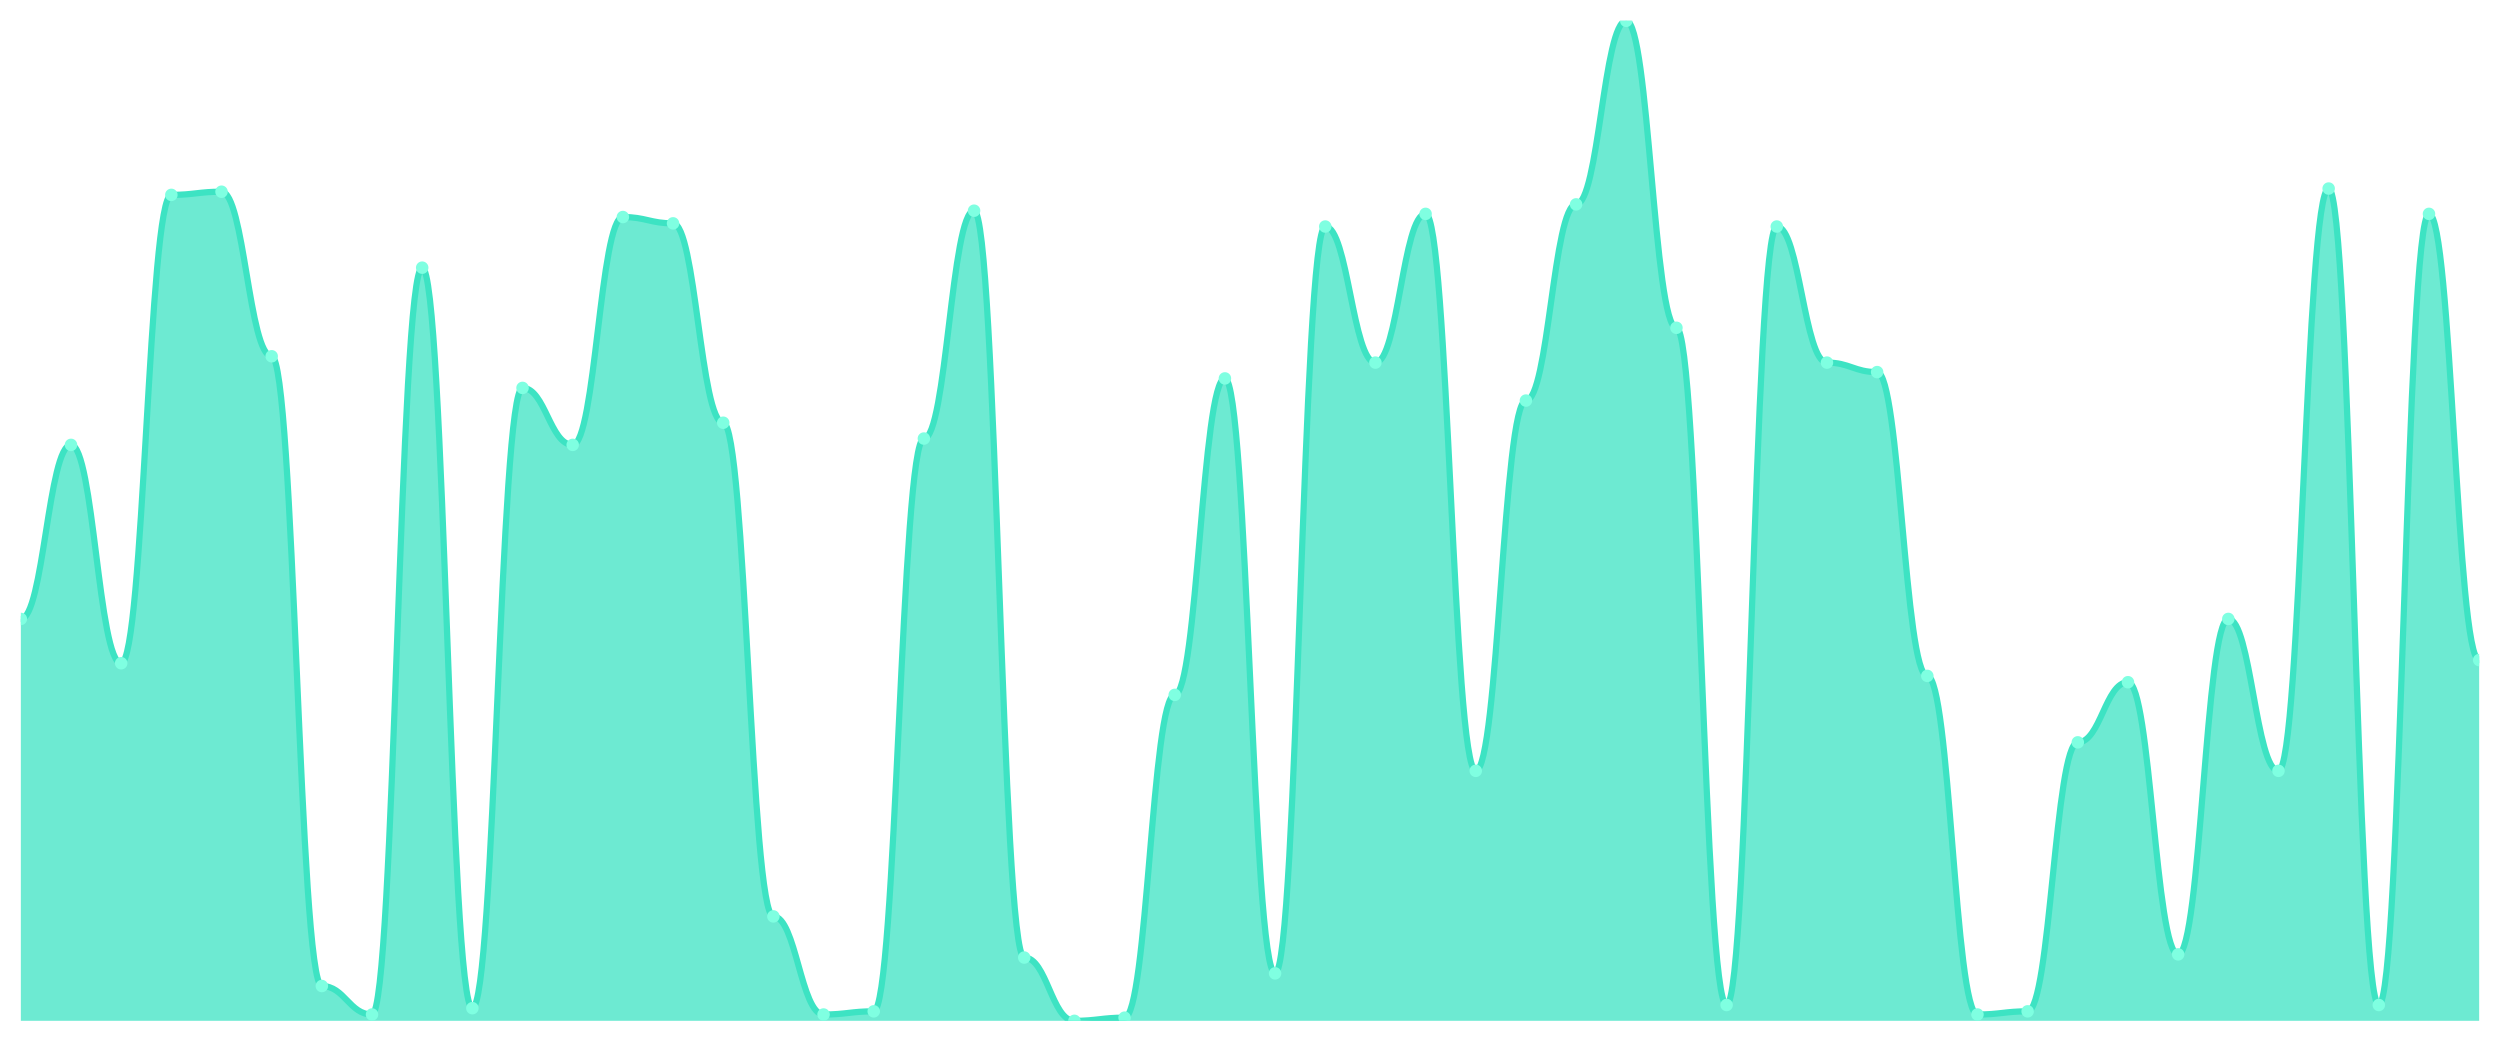
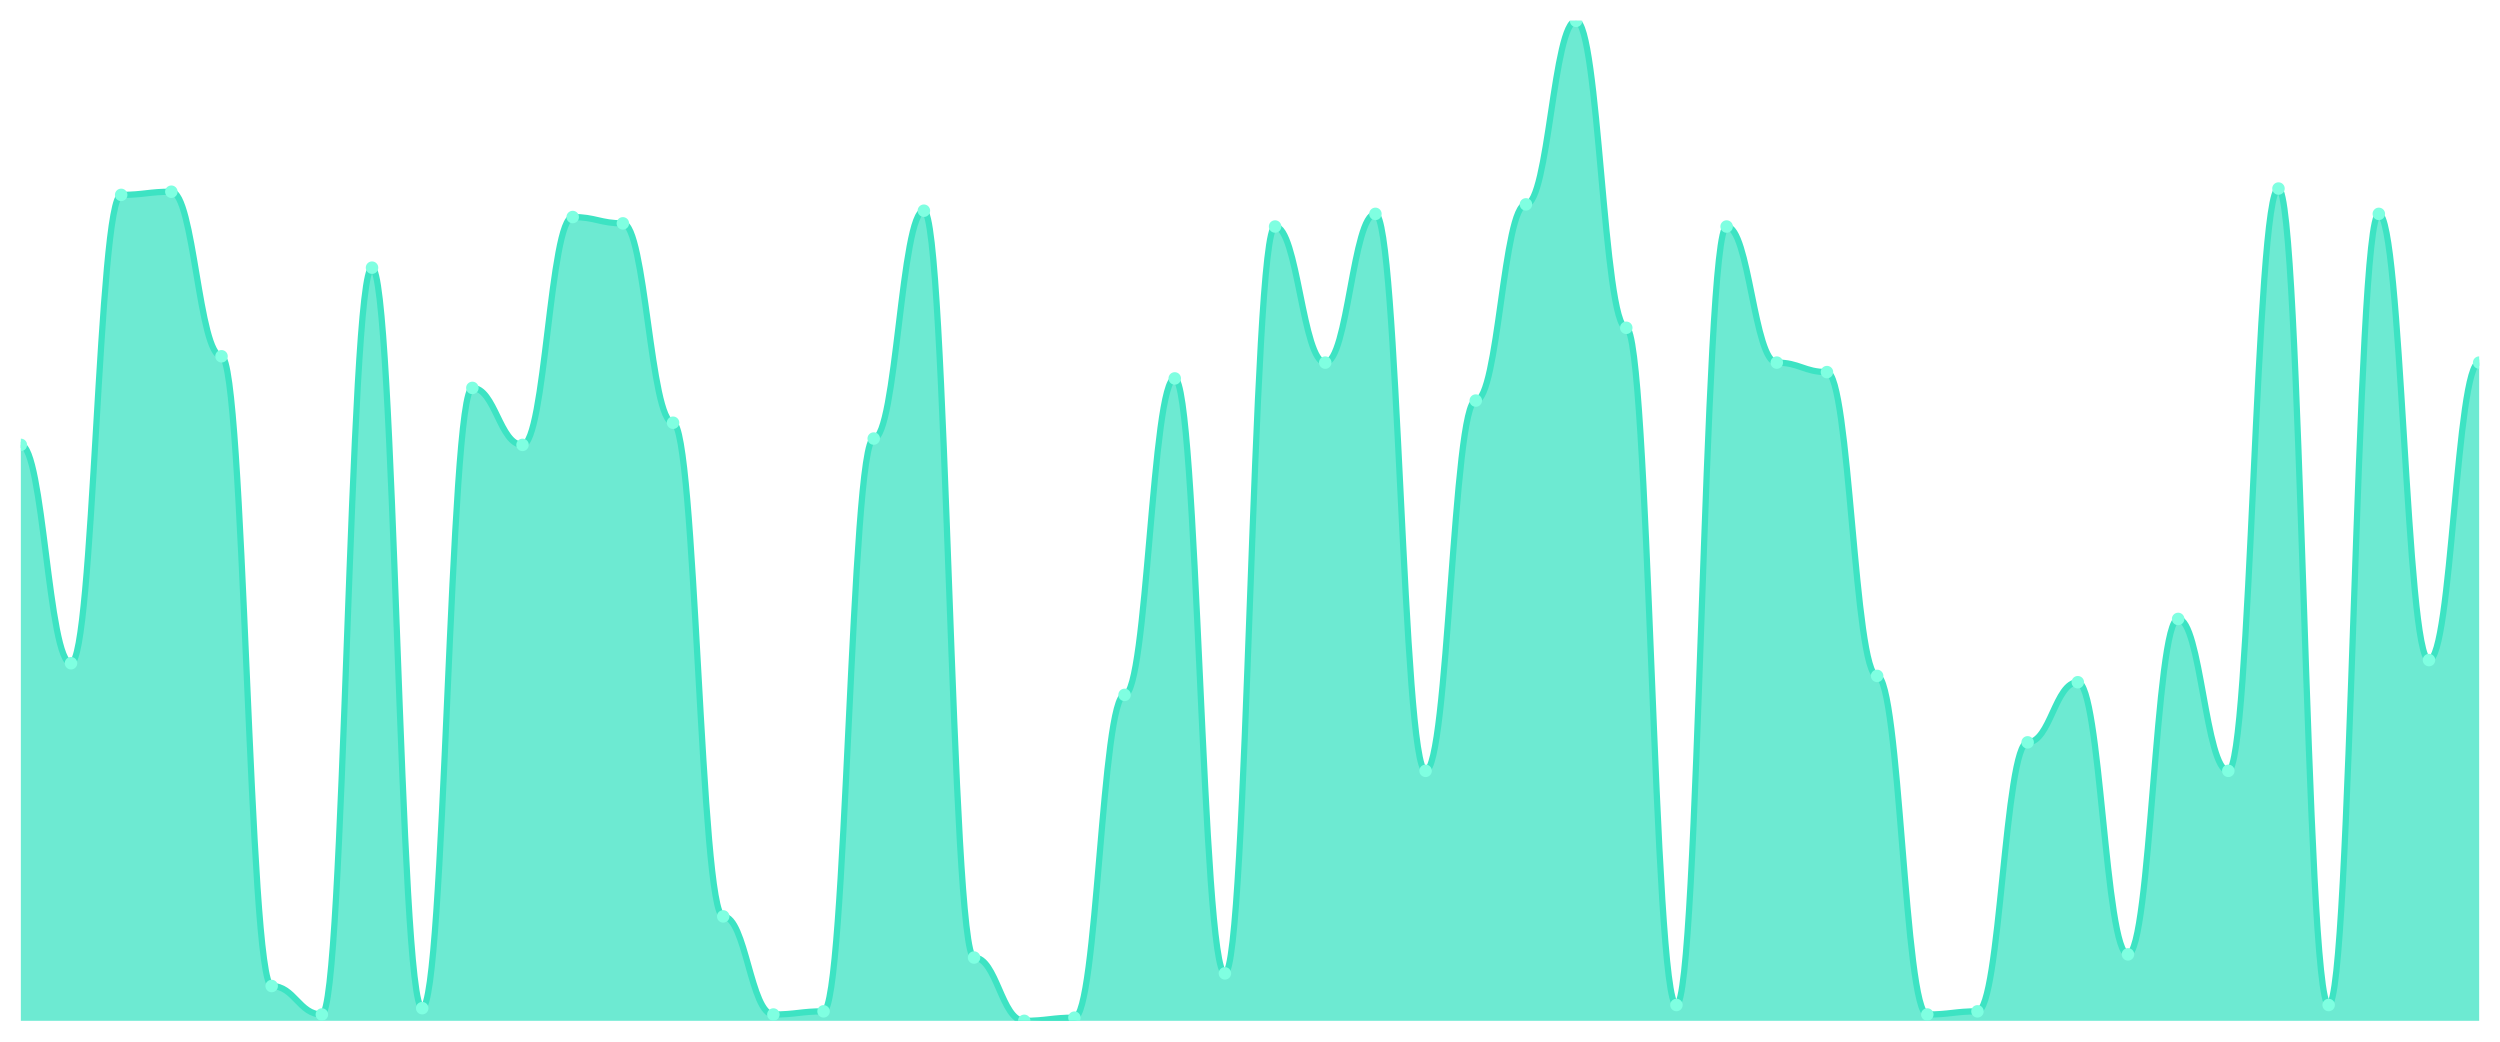
<svg xmlns="http://www.w3.org/2000/svg" viewBox="0 0 1200 500" width="1200" height="500">
  <defs>
    <clipPath id="c">
      <rect x="10" y="10" width="1180" height="480" />
    </clipPath>
  </defs>
  <rect width="1200" height="500" fill="none" />
  <g clip-path="url(#c)">
-     <path d="M 10,490 L 10,297.089 C 20.837,297.089 23.245,213.544 34.082,213.544 C 44.918,213.544 47.327,318.354 58.163,318.354 C 69,318.354 71.408,93.544 82.245,93.544 C 93.082,93.544 95.49,92.025 106.327,92.025 C 117.163,92.025 119.571,171.013 130.408,171.013 C 141.245,171.013 143.653,473.291 154.49,473.291 C 165.327,473.291 167.735,486.962 178.571,486.962 C 189.408,486.962 191.816,128.481 202.653,128.481 C 213.49,128.481 215.898,483.924 226.735,483.924 C 237.571,483.924 239.98,186.203 250.816,186.203 C 261.653,186.203 264.061,213.544 274.898,213.544 C 285.735,213.544 288.143,104.177 298.98,104.177 C 309.816,104.177 312.224,107.215 323.061,107.215 C 333.898,107.215 336.306,202.911 347.143,202.911 C 357.98,202.911 360.388,439.873 371.224,439.873 C 382.061,439.873 384.469,486.962 395.306,486.962 C 406.143,486.962 408.551,485.443 419.388,485.443 C 430.224,485.443 432.633,210.506 443.469,210.506 C 454.306,210.506 456.714,101.139 467.551,101.139 C 478.388,101.139 480.796,459.62 491.633,459.62 C 502.469,459.62 504.878,490 515.714,490 C 526.551,490 528.959,488.481 539.796,488.481 C 550.633,488.481 553.041,333.544 563.878,333.544 C 574.714,333.544 577.122,181.646 587.959,181.646 C 598.796,181.646 601.204,467.215 612.041,467.215 C 622.878,467.215 625.286,108.734 636.122,108.734 C 646.959,108.734 649.367,174.051 660.204,174.051 C 671.041,174.051 673.449,102.658 684.286,102.658 C 695.122,102.658 697.531,370 708.367,370 C 719.204,370 721.612,192.278 732.449,192.278 C 743.286,192.278 745.694,98.101 756.531,98.101 C 767.367,98.101 769.776,10 780.612,10 C 791.449,10 793.857,157.342 804.694,157.342 C 815.531,157.342 817.939,482.405 828.776,482.405 C 839.612,482.405 842.02,108.734 852.857,108.734 C 863.694,108.734 866.102,174.051 876.939,174.051 C 887.776,174.051 890.184,178.608 901.02,178.608 C 911.857,178.608 914.265,324.43 925.102,324.43 C 935.939,324.43 938.347,486.962 949.184,486.962 C 960.02,486.962 962.429,485.443 973.265,485.443 C 984.102,485.443 986.51,356.329 997.347,356.329 C 1008.184,356.329 1010.592,327.468 1021.429,327.468 C 1032.265,327.468 1034.673,458.101 1045.51,458.101 C 1056.347,458.101 1058.755,297.089 1069.592,297.089 C 1080.429,297.089 1082.837,370 1093.673,370 C 1104.51,370 1106.918,90.506 1117.755,90.506 C 1128.592,90.506 1131,482.405 1141.837,482.405 C 1152.673,482.405 1155.082,102.658 1165.918,102.658 C 1176.755,102.658 1179.163,316.835 1190,316.835 L 1190,490 Z" fill="rgba(61,227,195,0.75)" />
-     <path d="M 10,297.089 C 20.837,297.089 23.245,213.544 34.082,213.544 C 44.918,213.544 47.327,318.354 58.163,318.354 C 69,318.354 71.408,93.544 82.245,93.544 C 93.082,93.544 95.49,92.025 106.327,92.025 C 117.163,92.025 119.571,171.013 130.408,171.013 C 141.245,171.013 143.653,473.291 154.49,473.291 C 165.327,473.291 167.735,486.962 178.571,486.962 C 189.408,486.962 191.816,128.481 202.653,128.481 C 213.49,128.481 215.898,483.924 226.735,483.924 C 237.571,483.924 239.98,186.203 250.816,186.203 C 261.653,186.203 264.061,213.544 274.898,213.544 C 285.735,213.544 288.143,104.177 298.98,104.177 C 309.816,104.177 312.224,107.215 323.061,107.215 C 333.898,107.215 336.306,202.911 347.143,202.911 C 357.98,202.911 360.388,439.873 371.224,439.873 C 382.061,439.873 384.469,486.962 395.306,486.962 C 406.143,486.962 408.551,485.443 419.388,485.443 C 430.224,485.443 432.633,210.506 443.469,210.506 C 454.306,210.506 456.714,101.139 467.551,101.139 C 478.388,101.139 480.796,459.62 491.633,459.62 C 502.469,459.62 504.878,490 515.714,490 C 526.551,490 528.959,488.481 539.796,488.481 C 550.633,488.481 553.041,333.544 563.878,333.544 C 574.714,333.544 577.122,181.646 587.959,181.646 C 598.796,181.646 601.204,467.215 612.041,467.215 C 622.878,467.215 625.286,108.734 636.122,108.734 C 646.959,108.734 649.367,174.051 660.204,174.051 C 671.041,174.051 673.449,102.658 684.286,102.658 C 695.122,102.658 697.531,370 708.367,370 C 719.204,370 721.612,192.278 732.449,192.278 C 743.286,192.278 745.694,98.101 756.531,98.101 C 767.367,98.101 769.776,10 780.612,10 C 791.449,10 793.857,157.342 804.694,157.342 C 815.531,157.342 817.939,482.405 828.776,482.405 C 839.612,482.405 842.02,108.734 852.857,108.734 C 863.694,108.734 866.102,174.051 876.939,174.051 C 887.776,174.051 890.184,178.608 901.02,178.608 C 911.857,178.608 914.265,324.43 925.102,324.43 C 935.939,324.43 938.347,486.962 949.184,486.962 C 960.02,486.962 962.429,485.443 973.265,485.443 C 984.102,485.443 986.51,356.329 997.347,356.329 C 1008.184,356.329 1010.592,327.468 1021.429,327.468 C 1032.265,327.468 1034.673,458.101 1045.51,458.101 C 1056.347,458.101 1058.755,297.089 1069.592,297.089 C 1080.429,297.089 1082.837,370 1093.673,370 C 1104.51,370 1106.918,90.506 1117.755,90.506 C 1128.592,90.506 1131,482.405 1141.837,482.405 C 1152.673,482.405 1155.082,102.658 1165.918,102.658 C 1176.755,102.658 1179.163,316.835 1190,316.835" fill="none" stroke="#3de3c3" stroke-width="3" stroke-linecap="round" stroke-linejoin="round" />
-     <circle cx="10" cy="297.089" r="3" fill="#7fffe1" />
-     <circle cx="34.082" cy="213.544" r="3" fill="#7fffe1" />
-     <circle cx="58.163" cy="318.354" r="3" fill="#7fffe1" />
-     <circle cx="82.245" cy="93.544" r="3" fill="#7fffe1" />
-     <circle cx="106.327" cy="92.025" r="3" fill="#7fffe1" />
-     <circle cx="130.408" cy="171.013" r="3" fill="#7fffe1" />
-     <circle cx="154.49" cy="473.291" r="3" fill="#7fffe1" />
-     <circle cx="178.571" cy="486.962" r="3" fill="#7fffe1" />
-     <circle cx="202.653" cy="128.481" r="3" fill="#7fffe1" />
-     <circle cx="226.735" cy="483.924" r="3" fill="#7fffe1" />
-     <circle cx="250.816" cy="186.203" r="3" fill="#7fffe1" />
-     <circle cx="274.898" cy="213.544" r="3" fill="#7fffe1" />
-     <circle cx="298.98" cy="104.177" r="3" fill="#7fffe1" />
-     <circle cx="323.061" cy="107.215" r="3" fill="#7fffe1" />
-     <circle cx="347.143" cy="202.911" r="3" fill="#7fffe1" />
-     <circle cx="371.224" cy="439.873" r="3" fill="#7fffe1" />
-     <circle cx="395.306" cy="486.962" r="3" fill="#7fffe1" />
-     <circle cx="419.388" cy="485.443" r="3" fill="#7fffe1" />
-     <circle cx="443.469" cy="210.506" r="3" fill="#7fffe1" />
-     <circle cx="467.551" cy="101.139" r="3" fill="#7fffe1" />
-     <circle cx="491.633" cy="459.62" r="3" fill="#7fffe1" />
-     <circle cx="515.714" cy="490" r="3" fill="#7fffe1" />
-     <circle cx="539.796" cy="488.481" r="3" fill="#7fffe1" />
-     <circle cx="563.878" cy="333.544" r="3" fill="#7fffe1" />
-     <circle cx="587.959" cy="181.646" r="3" fill="#7fffe1" />
-     <circle cx="612.041" cy="467.215" r="3" fill="#7fffe1" />
-     <circle cx="636.122" cy="108.734" r="3" fill="#7fffe1" />
-     <circle cx="660.204" cy="174.051" r="3" fill="#7fffe1" />
-     <circle cx="684.286" cy="102.658" r="3" fill="#7fffe1" />
-     <circle cx="708.367" cy="370" r="3" fill="#7fffe1" />
-     <circle cx="732.449" cy="192.278" r="3" fill="#7fffe1" />
-     <circle cx="756.531" cy="98.101" r="3" fill="#7fffe1" />
-     <circle cx="780.612" cy="10" r="3" fill="#7fffe1" />
-     <circle cx="804.694" cy="157.342" r="3" fill="#7fffe1" />
-     <circle cx="828.776" cy="482.405" r="3" fill="#7fffe1" />
-     <circle cx="852.857" cy="108.734" r="3" fill="#7fffe1" />
-     <circle cx="876.939" cy="174.051" r="3" fill="#7fffe1" />
-     <circle cx="901.02" cy="178.608" r="3" fill="#7fffe1" />
-     <circle cx="925.102" cy="324.43" r="3" fill="#7fffe1" />
-     <circle cx="949.184" cy="486.962" r="3" fill="#7fffe1" />
-     <circle cx="973.265" cy="485.443" r="3" fill="#7fffe1" />
-     <circle cx="997.347" cy="356.329" r="3" fill="#7fffe1" />
-     <circle cx="1021.429" cy="327.468" r="3" fill="#7fffe1" />
-     <circle cx="1045.51" cy="458.101" r="3" fill="#7fffe1" />
-     <circle cx="1069.592" cy="297.089" r="3" fill="#7fffe1" />
-     <circle cx="1093.673" cy="370" r="3" fill="#7fffe1" />
-     <circle cx="1117.755" cy="90.506" r="3" fill="#7fffe1" />
-     <circle cx="1141.837" cy="482.405" r="3" fill="#7fffe1" />
-     <circle cx="1165.918" cy="102.658" r="3" fill="#7fffe1" />
-     <circle cx="1190" cy="316.835" r="3" fill="#7fffe1" />
+     <path d="M 10,490 L 10,213.544 C 20.837,213.544 23.245,318.354 34.082,318.354 C 44.918,318.354 47.327,93.544 58.163,93.544 C 69,93.544 71.408,92.025 82.245,92.025 C 93.082,92.025 95.49,171.013 106.327,171.013 C 117.163,171.013 119.571,473.291 130.408,473.291 C 141.245,473.291 143.653,486.962 154.49,486.962 C 165.327,486.962 167.735,128.481 178.571,128.481 C 189.408,128.481 191.816,483.924 202.653,483.924 C 213.49,483.924 215.898,186.203 226.735,186.203 C 237.571,186.203 239.98,213.544 250.816,213.544 C 261.653,213.544 264.061,104.177 274.898,104.177 C 285.735,104.177 288.143,107.215 298.98,107.215 C 309.816,107.215 312.224,202.911 323.061,202.911 C 333.898,202.911 336.306,439.873 347.143,439.873 C 357.98,439.873 360.388,486.962 371.224,486.962 C 382.061,486.962 384.469,485.443 395.306,485.443 C 406.143,485.443 408.551,210.506 419.388,210.506 C 430.224,210.506 432.633,101.139 443.469,101.139 C 454.306,101.139 456.714,459.62 467.551,459.62 C 478.388,459.62 480.796,490 491.633,490 C 502.469,490 504.878,488.481 515.714,488.481 C 526.551,488.481 528.959,333.544 539.796,333.544 C 550.633,333.544 553.041,181.646 563.878,181.646 C 574.714,181.646 577.122,467.215 587.959,467.215 C 598.796,467.215 601.204,108.734 612.041,108.734 C 622.878,108.734 625.286,174.051 636.122,174.051 C 646.959,174.051 649.367,102.658 660.204,102.658 C 671.041,102.658 673.449,370 684.286,370 C 695.122,370 697.531,192.278 708.367,192.278 C 719.204,192.278 721.612,98.101 732.449,98.101 C 743.286,98.101 745.694,10 756.531,10 C 767.367,10 769.776,157.342 780.612,157.342 C 791.449,157.342 793.857,482.405 804.694,482.405 C 815.531,482.405 817.939,108.734 828.776,108.734 C 839.612,108.734 842.02,174.051 852.857,174.051 C 863.694,174.051 866.102,178.608 876.939,178.608 C 887.776,178.608 890.184,324.43 901.02,324.43 C 911.857,324.43 914.265,486.962 925.102,486.962 C 935.939,486.962 938.347,485.443 949.184,485.443 C 960.02,485.443 962.429,356.329 973.265,356.329 C 984.102,356.329 986.51,327.468 997.347,327.468 C 1008.184,327.468 1010.592,458.101 1021.429,458.101 C 1032.265,458.101 1034.673,297.089 1045.51,297.089 C 1056.347,297.089 1058.755,370 1069.592,370 C 1080.429,370 1082.837,90.506 1093.673,90.506 C 1104.51,90.506 1106.918,482.405 1117.755,482.405 C 1128.592,482.405 1131,102.658 1141.837,102.658 C 1152.673,102.658 1155.082,316.835 1165.918,316.835 C 1176.755,316.835 1179.163,174.051 1190,174.051 L 1190,490 Z" fill="rgba(61,227,195,0.75)" />
+     <path d="M 10,213.544 C 20.837,213.544 23.245,318.354 34.082,318.354 C 44.918,318.354 47.327,93.544 58.163,93.544 C 69,93.544 71.408,92.025 82.245,92.025 C 93.082,92.025 95.49,171.013 106.327,171.013 C 117.163,171.013 119.571,473.291 130.408,473.291 C 141.245,473.291 143.653,486.962 154.49,486.962 C 165.327,486.962 167.735,128.481 178.571,128.481 C 189.408,128.481 191.816,483.924 202.653,483.924 C 213.49,483.924 215.898,186.203 226.735,186.203 C 237.571,186.203 239.98,213.544 250.816,213.544 C 261.653,213.544 264.061,104.177 274.898,104.177 C 285.735,104.177 288.143,107.215 298.98,107.215 C 309.816,107.215 312.224,202.911 323.061,202.911 C 333.898,202.911 336.306,439.873 347.143,439.873 C 357.98,439.873 360.388,486.962 371.224,486.962 C 382.061,486.962 384.469,485.443 395.306,485.443 C 406.143,485.443 408.551,210.506 419.388,210.506 C 430.224,210.506 432.633,101.139 443.469,101.139 C 454.306,101.139 456.714,459.62 467.551,459.62 C 478.388,459.62 480.796,490 491.633,490 C 502.469,490 504.878,488.481 515.714,488.481 C 526.551,488.481 528.959,333.544 539.796,333.544 C 550.633,333.544 553.041,181.646 563.878,181.646 C 574.714,181.646 577.122,467.215 587.959,467.215 C 598.796,467.215 601.204,108.734 612.041,108.734 C 622.878,108.734 625.286,174.051 636.122,174.051 C 646.959,174.051 649.367,102.658 660.204,102.658 C 671.041,102.658 673.449,370 684.286,370 C 695.122,370 697.531,192.278 708.367,192.278 C 719.204,192.278 721.612,98.101 732.449,98.101 C 743.286,98.101 745.694,10 756.531,10 C 767.367,10 769.776,157.342 780.612,157.342 C 791.449,157.342 793.857,482.405 804.694,482.405 C 815.531,482.405 817.939,108.734 828.776,108.734 C 839.612,108.734 842.02,174.051 852.857,174.051 C 863.694,174.051 866.102,178.608 876.939,178.608 C 887.776,178.608 890.184,324.43 901.02,324.43 C 911.857,324.43 914.265,486.962 925.102,486.962 C 935.939,486.962 938.347,485.443 949.184,485.443 C 960.02,485.443 962.429,356.329 973.265,356.329 C 984.102,356.329 986.51,327.468 997.347,327.468 C 1008.184,327.468 1010.592,458.101 1021.429,458.101 C 1032.265,458.101 1034.673,297.089 1045.51,297.089 C 1056.347,297.089 1058.755,370 1069.592,370 C 1080.429,370 1082.837,90.506 1093.673,90.506 C 1104.51,90.506 1106.918,482.405 1117.755,482.405 C 1128.592,482.405 1131,102.658 1141.837,102.658 C 1152.673,102.658 1155.082,316.835 1165.918,316.835 C 1176.755,316.835 1179.163,174.051 1190,174.051" fill="none" stroke="#3de3c3" stroke-width="3" stroke-linecap="round" stroke-linejoin="round" />
+     <circle cx="10" cy="213.544" r="3" fill="#7fffe1" />
+     <circle cx="34.082" cy="318.354" r="3" fill="#7fffe1" />
+     <circle cx="58.163" cy="93.544" r="3" fill="#7fffe1" />
+     <circle cx="82.245" cy="92.025" r="3" fill="#7fffe1" />
+     <circle cx="106.327" cy="171.013" r="3" fill="#7fffe1" />
+     <circle cx="130.408" cy="473.291" r="3" fill="#7fffe1" />
+     <circle cx="154.49" cy="486.962" r="3" fill="#7fffe1" />
+     <circle cx="178.571" cy="128.481" r="3" fill="#7fffe1" />
+     <circle cx="202.653" cy="483.924" r="3" fill="#7fffe1" />
+     <circle cx="226.735" cy="186.203" r="3" fill="#7fffe1" />
+     <circle cx="250.816" cy="213.544" r="3" fill="#7fffe1" />
+     <circle cx="274.898" cy="104.177" r="3" fill="#7fffe1" />
+     <circle cx="298.98" cy="107.215" r="3" fill="#7fffe1" />
+     <circle cx="323.061" cy="202.911" r="3" fill="#7fffe1" />
+     <circle cx="347.143" cy="439.873" r="3" fill="#7fffe1" />
+     <circle cx="371.224" cy="486.962" r="3" fill="#7fffe1" />
+     <circle cx="395.306" cy="485.443" r="3" fill="#7fffe1" />
+     <circle cx="419.388" cy="210.506" r="3" fill="#7fffe1" />
+     <circle cx="443.469" cy="101.139" r="3" fill="#7fffe1" />
+     <circle cx="467.551" cy="459.62" r="3" fill="#7fffe1" />
+     <circle cx="491.633" cy="490" r="3" fill="#7fffe1" />
+     <circle cx="515.714" cy="488.481" r="3" fill="#7fffe1" />
+     <circle cx="539.796" cy="333.544" r="3" fill="#7fffe1" />
+     <circle cx="563.878" cy="181.646" r="3" fill="#7fffe1" />
+     <circle cx="587.959" cy="467.215" r="3" fill="#7fffe1" />
+     <circle cx="612.041" cy="108.734" r="3" fill="#7fffe1" />
+     <circle cx="636.122" cy="174.051" r="3" fill="#7fffe1" />
+     <circle cx="660.204" cy="102.658" r="3" fill="#7fffe1" />
+     <circle cx="684.286" cy="370" r="3" fill="#7fffe1" />
+     <circle cx="708.367" cy="192.278" r="3" fill="#7fffe1" />
+     <circle cx="732.449" cy="98.101" r="3" fill="#7fffe1" />
+     <circle cx="756.531" cy="10" r="3" fill="#7fffe1" />
+     <circle cx="780.612" cy="157.342" r="3" fill="#7fffe1" />
+     <circle cx="804.694" cy="482.405" r="3" fill="#7fffe1" />
+     <circle cx="828.776" cy="108.734" r="3" fill="#7fffe1" />
+     <circle cx="852.857" cy="174.051" r="3" fill="#7fffe1" />
+     <circle cx="876.939" cy="178.608" r="3" fill="#7fffe1" />
+     <circle cx="901.02" cy="324.43" r="3" fill="#7fffe1" />
+     <circle cx="925.102" cy="486.962" r="3" fill="#7fffe1" />
+     <circle cx="949.184" cy="485.443" r="3" fill="#7fffe1" />
+     <circle cx="973.265" cy="356.329" r="3" fill="#7fffe1" />
+     <circle cx="997.347" cy="327.468" r="3" fill="#7fffe1" />
+     <circle cx="1021.429" cy="458.101" r="3" fill="#7fffe1" />
+     <circle cx="1045.51" cy="297.089" r="3" fill="#7fffe1" />
+     <circle cx="1069.592" cy="370" r="3" fill="#7fffe1" />
+     <circle cx="1093.673" cy="90.506" r="3" fill="#7fffe1" />
+     <circle cx="1117.755" cy="482.405" r="3" fill="#7fffe1" />
+     <circle cx="1141.837" cy="102.658" r="3" fill="#7fffe1" />
+     <circle cx="1165.918" cy="316.835" r="3" fill="#7fffe1" />
+     <circle cx="1190" cy="174.051" r="3" fill="#7fffe1" />
  </g>
</svg>
